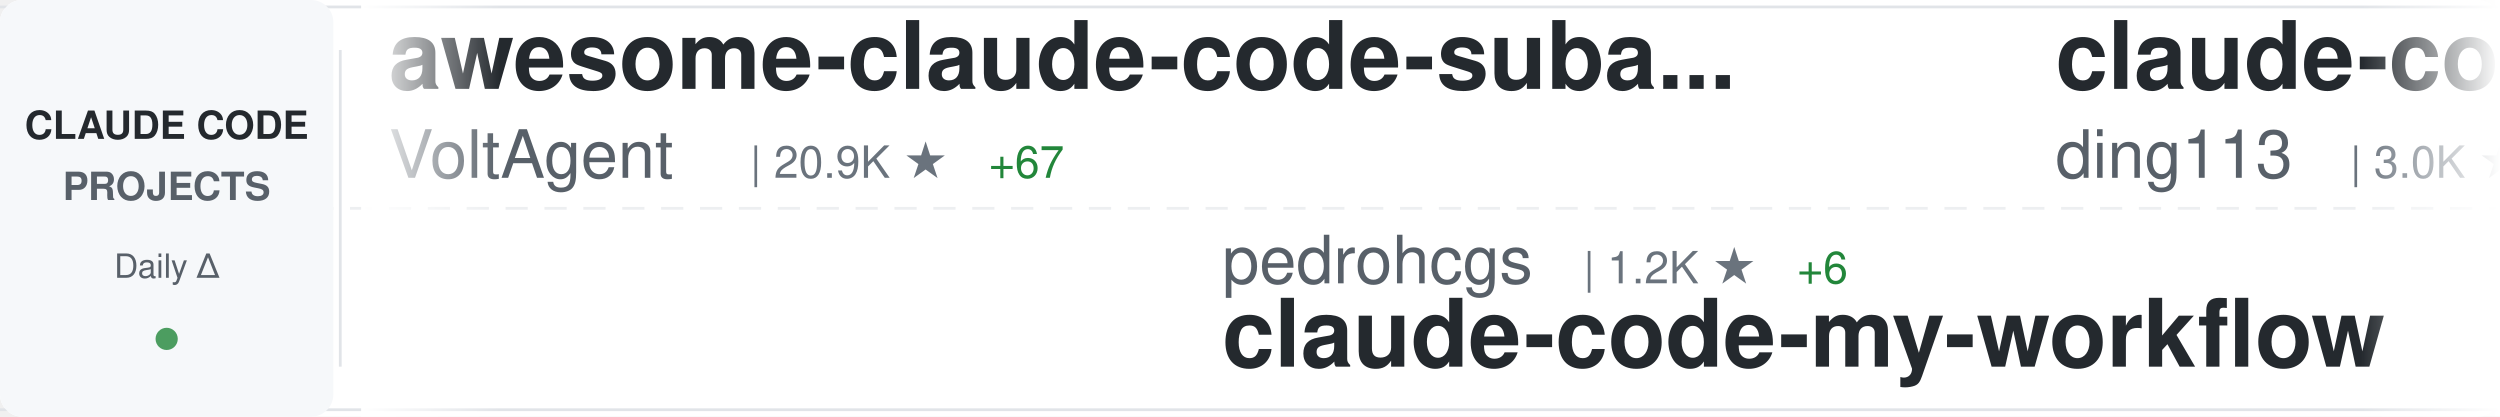
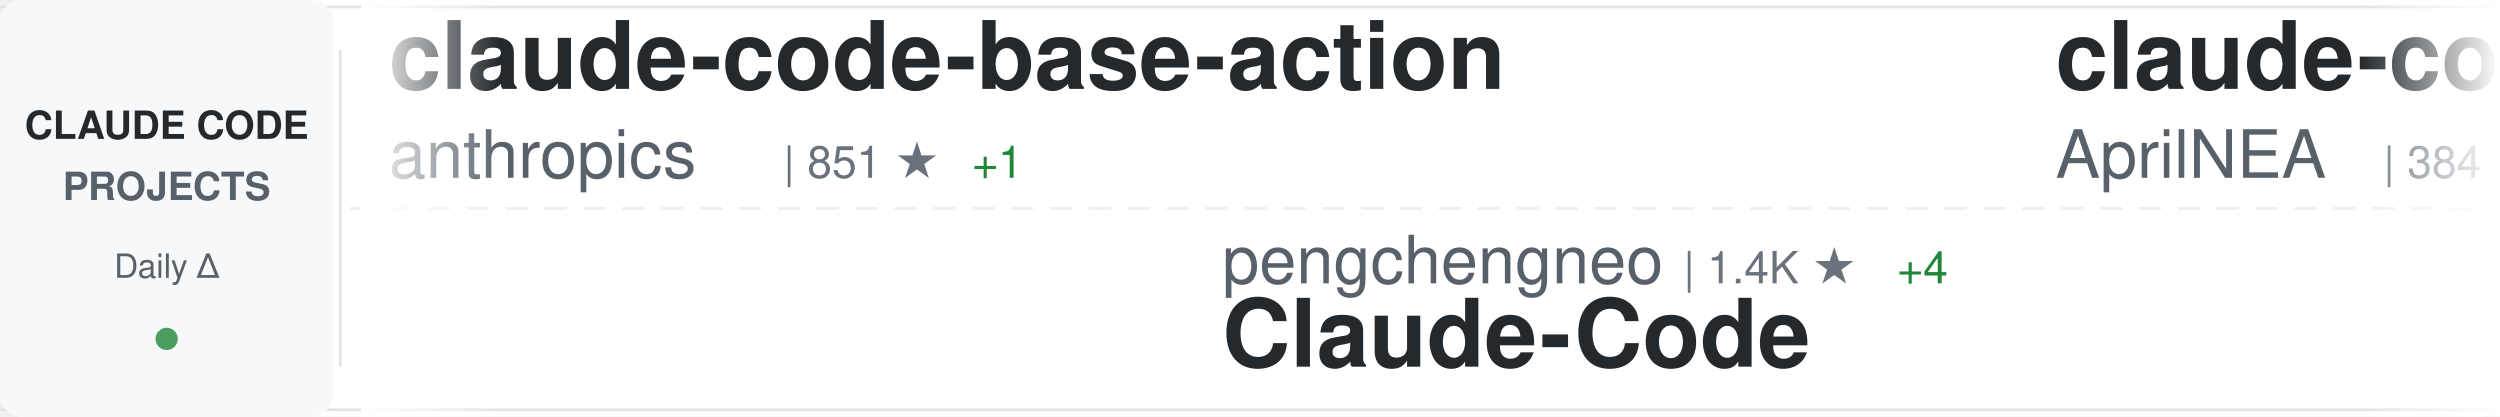
<svg xmlns="http://www.w3.org/2000/svg" width="900" height="150">
  <defs>
    <linearGradient id="awesomeLeftFade" x1="0%" y1="0%" x2="100%" y2="0%">
      <stop offset="0%" style="stop-color:#ffffff;stop-opacity:1" />
      <stop offset="100%" style="stop-color:#ffffff;stop-opacity:0" />
    </linearGradient>
    <linearGradient id="awesomeRightFade" x1="0%" y1="0%" x2="100%" y2="0%">
      <stop offset="0%" style="stop-color:#ffffff;stop-opacity:0" />
      <stop offset="100%" style="stop-color:#ffffff;stop-opacity:1" />
    </linearGradient>
  </defs>
  <rect width="900" height="150" fill="#ffffff" rx="8" />
  <rect x="0" y="2" width="900" height="1" fill="#e1e4e8" />
  <rect x="0" y="147" width="900" height="1" fill="#e1e4e8" />
  <line x1="0" y1="75" x2="900" y2="75" stroke="#e1e4e8" stroke-width="1" stroke-dasharray="8 6" opacity="0.6" />
  <rect x="0" y="0" width="120" height="150" fill="#f6f8fa" rx="8" />
  <text x="60" y="50" font-family="-apple-system, BlinkMacSystemFont, 'Segoe UI', Helvetica, Arial, sans-serif" font-size="14" font-weight="600" fill="#24292e" text-anchor="middle">CLAUDE CODE</text>
  <text x="60" y="72" font-family="-apple-system, BlinkMacSystemFont, 'Segoe UI', Helvetica, Arial, sans-serif" font-size="14" font-weight="600" fill="#586069" text-anchor="middle">PROJECTS</text>
  <text x="60" y="100" font-family="-apple-system, BlinkMacSystemFont, 'Segoe UI', Helvetica, Arial, sans-serif" font-size="12" font-weight="500" fill="#586069" text-anchor="middle">Daily Δ</text>
  <circle cx="60" cy="122" r="4" fill="#22863a" opacity="0.8" />
  <rect x="122" y="18" width="1" height="114" fill="#e1e4e8" />
  <clipPath id="awesomeTickerClip">
    <rect x="130" y="0" width="770" height="150" />
  </clipPath>
  <g clip-path="url(#awesomeTickerClip)">
    <g id="awesomeTickerItems">
      <animateTransform attributeName="transform" attributeType="XML" type="translate" from="0 0" to="-3000 0" dur="54s" repeatCount="indefinite" />
      <g transform="translate(0, 0)">
-         <text x="140" y="32" font-family="-apple-system, BlinkMacSystemFont, 'Segoe UI', Helvetica, Arial, sans-serif" font-size="34" font-weight="600" fill="#24292e">awesome-claude-code-suba...</text>
-         <text x="140" y="64" font-family="-apple-system, BlinkMacSystemFont, 'Segoe UI', Helvetica, Arial, sans-serif" font-size="24" font-weight="400" fill="#586069">VoltAgent</text>
-         <text x="270" y="64" font-family="-apple-system, BlinkMacSystemFont, 'Segoe UI', Helvetica, Arial, sans-serif" font-size="16" font-weight="500" fill="#6a737d">| 20.9K ★</text>
-         <text x="356" y="64" font-family="-apple-system, BlinkMacSystemFont, 'Segoe UI', Helvetica, Arial, sans-serif" font-size="16" font-weight="500" fill="#22863a"> +67</text>
+         <text x="140" y="32" font-family="-apple-system, BlinkMacSystemFont, 'Segoe UI', Helvetica, Arial, sans-serif" font-size="34" font-weight="600" fill="#24292e">claude-code-base-action</text>
+         <text x="140" y="64" font-family="-apple-system, BlinkMacSystemFont, 'Segoe UI', Helvetica, Arial, sans-serif" font-size="24" font-weight="400" fill="#586069">anthropics</text>
+         <text x="282" y="64" font-family="-apple-system, BlinkMacSystemFont, 'Segoe UI', Helvetica, Arial, sans-serif" font-size="16" font-weight="500" fill="#6a737d">| 851 ★</text>
+         <text x="350" y="64" font-family="-apple-system, BlinkMacSystemFont, 'Segoe UI', Helvetica, Arial, sans-serif" font-size="16" font-weight="500" fill="#22863a"> +1</text>
      </g>
      <g transform="translate(300, 0)">
-         <text x="140" y="102" font-family="-apple-system, BlinkMacSystemFont, 'Segoe UI', Helvetica, Arial, sans-serif" font-size="24" font-weight="400" fill="#586069">pedrohcgs</text>
-         <text x="270" y="102" font-family="-apple-system, BlinkMacSystemFont, 'Segoe UI', Helvetica, Arial, sans-serif" font-size="16" font-weight="500" fill="#6a737d">| 1.2K ★</text>
-         <text x="347" y="102" font-family="-apple-system, BlinkMacSystemFont, 'Segoe UI', Helvetica, Arial, sans-serif" font-size="16" font-weight="500" fill="#22863a"> +6</text>
-         <text x="140" y="132" font-family="-apple-system, BlinkMacSystemFont, 'Segoe UI', Helvetica, Arial, sans-serif" font-size="34" font-weight="600" fill="#24292e">claude-code-my-workflow</text>
+         <text x="140" y="102" font-family="-apple-system, BlinkMacSystemFont, 'Segoe UI', Helvetica, Arial, sans-serif" font-size="24" font-weight="400" fill="#586069">pengchengneo</text>
+         <text x="306" y="102" font-family="-apple-system, BlinkMacSystemFont, 'Segoe UI', Helvetica, Arial, sans-serif" font-size="16" font-weight="500" fill="#6a737d">| 1.4K ★</text>
+         <text x="383" y="102" font-family="-apple-system, BlinkMacSystemFont, 'Segoe UI', Helvetica, Arial, sans-serif" font-size="16" font-weight="500" fill="#22863a"> +4</text>
+         <text x="140" y="132" font-family="-apple-system, BlinkMacSystemFont, 'Segoe UI', Helvetica, Arial, sans-serif" font-size="34" font-weight="600" fill="#24292e">Claude-Code</text>
      </g>
      <g transform="translate(600, 0)">
-         <text x="140" y="32" font-family="-apple-system, BlinkMacSystemFont, 'Segoe UI', Helvetica, Arial, sans-serif" font-size="34" font-weight="600" fill="#24292e">claude-code-hub</text>
-         <text x="140" y="64" font-family="-apple-system, BlinkMacSystemFont, 'Segoe UI', Helvetica, Arial, sans-serif" font-size="24" font-weight="400" fill="#586069">ding113</text>
-         <text x="246" y="64" font-family="-apple-system, BlinkMacSystemFont, 'Segoe UI', Helvetica, Arial, sans-serif" font-size="16" font-weight="500" fill="#6a737d">| 3.0K ★</text>
-         <text x="323" y="64" font-family="-apple-system, BlinkMacSystemFont, 'Segoe UI', Helvetica, Arial, sans-serif" font-size="16" font-weight="500" fill="#22863a"> +4</text>
+         <text x="140" y="32" font-family="-apple-system, BlinkMacSystemFont, 'Segoe UI', Helvetica, Arial, sans-serif" font-size="34" font-weight="600" fill="#24292e">claude-code-source</text>
+         <text x="140" y="64" font-family="-apple-system, BlinkMacSystemFont, 'Segoe UI', Helvetica, Arial, sans-serif" font-size="24" font-weight="400" fill="#586069">AprilNEA</text>
+         <text x="258" y="64" font-family="-apple-system, BlinkMacSystemFont, 'Segoe UI', Helvetica, Arial, sans-serif" font-size="16" font-weight="500" fill="#6a737d">| 384 ★</text>
      </g>
      <g transform="translate(900, 0)">
-         <text x="140" y="102" font-family="-apple-system, BlinkMacSystemFont, 'Segoe UI', Helvetica, Arial, sans-serif" font-size="24" font-weight="400" fill="#586069">fuergaosi233</text>
-         <text x="306" y="102" font-family="-apple-system, BlinkMacSystemFont, 'Segoe UI', Helvetica, Arial, sans-serif" font-size="16" font-weight="500" fill="#6a737d">| 2.6K ★</text>
-         <text x="383" y="102" font-family="-apple-system, BlinkMacSystemFont, 'Segoe UI', Helvetica, Arial, sans-serif" font-size="16" font-weight="500" fill="#22863a"> +2</text>
-         <text x="140" y="132" font-family="-apple-system, BlinkMacSystemFont, 'Segoe UI', Helvetica, Arial, sans-serif" font-size="34" font-weight="600" fill="#24292e">claude-code-proxy</text>
+         <text x="140" y="102" font-family="-apple-system, BlinkMacSystemFont, 'Segoe UI', Helvetica, Arial, sans-serif" font-size="24" font-weight="400" fill="#586069">Piebald-AI</text>
+         <text x="282" y="102" font-family="-apple-system, BlinkMacSystemFont, 'Segoe UI', Helvetica, Arial, sans-serif" font-size="16" font-weight="500" fill="#6a737d">| 10.7K ★</text>
+         <text x="368" y="102" font-family="-apple-system, BlinkMacSystemFont, 'Segoe UI', Helvetica, Arial, sans-serif" font-size="16" font-weight="500" fill="#22863a"> +27</text>
+         <text x="140" y="132" font-family="-apple-system, BlinkMacSystemFont, 'Segoe UI', Helvetica, Arial, sans-serif" font-size="34" font-weight="600" fill="#24292e">claude-code-system-promp...</text>
      </g>
      <g transform="translate(1200, 0)">
-         <text x="140" y="32" font-family="-apple-system, BlinkMacSystemFont, 'Segoe UI', Helvetica, Arial, sans-serif" font-size="34" font-weight="600" fill="#24292e">claude-code-source-code</text>
-         <text x="140" y="64" font-family="-apple-system, BlinkMacSystemFont, 'Segoe UI', Helvetica, Arial, sans-serif" font-size="24" font-weight="400" fill="#586069">777genius</text>
-         <text x="270" y="64" font-family="-apple-system, BlinkMacSystemFont, 'Segoe UI', Helvetica, Arial, sans-serif" font-size="16" font-weight="500" fill="#6a737d">| 912 ★</text>
+         <text x="140" y="32" font-family="-apple-system, BlinkMacSystemFont, 'Segoe UI', Helvetica, Arial, sans-serif" font-size="34" font-weight="600" fill="#24292e">Auto-claude-code-researc...</text>
+         <text x="140" y="64" font-family="-apple-system, BlinkMacSystemFont, 'Segoe UI', Helvetica, Arial, sans-serif" font-size="24" font-weight="400" fill="#586069">wanshuiyin</text>
+         <text x="282" y="64" font-family="-apple-system, BlinkMacSystemFont, 'Segoe UI', Helvetica, Arial, sans-serif" font-size="16" font-weight="500" fill="#6a737d">| 11.1K ★</text>
+         <text x="368" y="64" font-family="-apple-system, BlinkMacSystemFont, 'Segoe UI', Helvetica, Arial, sans-serif" font-size="16" font-weight="500" fill="#22863a"> +53</text>
      </g>
      <g transform="translate(1500, 0)">
-         <text x="140" y="102" font-family="-apple-system, BlinkMacSystemFont, 'Segoe UI', Helvetica, Arial, sans-serif" font-size="24" font-weight="400" fill="#586069">Windy3f3f3f3f</text>
-         <text x="318" y="102" font-family="-apple-system, BlinkMacSystemFont, 'Segoe UI', Helvetica, Arial, sans-serif" font-size="16" font-weight="500" fill="#6a737d">| 1.3K ★</text>
-         <text x="395" y="102" font-family="-apple-system, BlinkMacSystemFont, 'Segoe UI', Helvetica, Arial, sans-serif" font-size="16" font-weight="500" fill="#22863a"> +11</text>
-         <text x="140" y="132" font-family="-apple-system, BlinkMacSystemFont, 'Segoe UI', Helvetica, Arial, sans-serif" font-size="34" font-weight="600" fill="#24292e">claude-code-from-scratch</text>
+         <text x="140" y="102" font-family="-apple-system, BlinkMacSystemFont, 'Segoe UI', Helvetica, Arial, sans-serif" font-size="24" font-weight="400" fill="#586069">anthropics</text>
+         <text x="282" y="102" font-family="-apple-system, BlinkMacSystemFont, 'Segoe UI', Helvetica, Arial, sans-serif" font-size="16" font-weight="500" fill="#6a737d">| 4.9K ★</text>
+         <text x="359" y="102" font-family="-apple-system, BlinkMacSystemFont, 'Segoe UI', Helvetica, Arial, sans-serif" font-size="16" font-weight="500" fill="#22863a"> +7</text>
+         <text x="140" y="132" font-family="-apple-system, BlinkMacSystemFont, 'Segoe UI', Helvetica, Arial, sans-serif" font-size="34" font-weight="600" fill="#24292e">claude-code-security-rev...</text>
      </g>
      <g transform="translate(1800, 0)">
-         <text x="140" y="32" font-family="-apple-system, BlinkMacSystemFont, 'Segoe UI', Helvetica, Arial, sans-serif" font-size="34" font-weight="600" fill="#24292e">andrej-karpathy-skills</text>
-         <text x="140" y="64" font-family="-apple-system, BlinkMacSystemFont, 'Segoe UI', Helvetica, Arial, sans-serif" font-size="24" font-weight="400" fill="#586069">multica-ai</text>
-         <text x="282" y="64" font-family="-apple-system, BlinkMacSystemFont, 'Segoe UI', Helvetica, Arial, sans-serif" font-size="16" font-weight="500" fill="#6a737d">| 162.7K ★</text>
-         <text x="377" y="64" font-family="-apple-system, BlinkMacSystemFont, 'Segoe UI', Helvetica, Arial, sans-serif" font-size="16" font-weight="500" fill="#22863a"> +923</text>
+         <text x="140" y="32" font-family="-apple-system, BlinkMacSystemFont, 'Segoe UI', Helvetica, Arial, sans-serif" font-size="34" font-weight="600" fill="#24292e">antigravity-awesome-skil...</text>
+         <text x="140" y="64" font-family="-apple-system, BlinkMacSystemFont, 'Segoe UI', Helvetica, Arial, sans-serif" font-size="24" font-weight="400" fill="#586069">sickn33</text>
+         <text x="246" y="64" font-family="-apple-system, BlinkMacSystemFont, 'Segoe UI', Helvetica, Arial, sans-serif" font-size="16" font-weight="500" fill="#6a737d">| 39.2K ★</text>
+         <text x="332" y="64" font-family="-apple-system, BlinkMacSystemFont, 'Segoe UI', Helvetica, Arial, sans-serif" font-size="16" font-weight="500" fill="#22863a"> +90</text>
      </g>
      <g transform="translate(2100, 0)">
-         <text x="140" y="102" font-family="-apple-system, BlinkMacSystemFont, 'Segoe UI', Helvetica, Arial, sans-serif" font-size="24" font-weight="400" fill="#586069">kodu-ai</text>
-         <text x="246" y="102" font-family="-apple-system, BlinkMacSystemFont, 'Segoe UI', Helvetica, Arial, sans-serif" font-size="16" font-weight="500" fill="#6a737d">| 5.3K ★</text>
-         <text x="140" y="132" font-family="-apple-system, BlinkMacSystemFont, 'Segoe UI', Helvetica, Arial, sans-serif" font-size="34" font-weight="600" fill="#24292e">claude-coder</text>
+         <text x="140" y="102" font-family="-apple-system, BlinkMacSystemFont, 'Segoe UI', Helvetica, Arial, sans-serif" font-size="24" font-weight="400" fill="#586069">zebbern</text>
+         <text x="246" y="102" font-family="-apple-system, BlinkMacSystemFont, 'Segoe UI', Helvetica, Arial, sans-serif" font-size="16" font-weight="500" fill="#6a737d">| 4.2K ★</text>
+         <text x="323" y="102" font-family="-apple-system, BlinkMacSystemFont, 'Segoe UI', Helvetica, Arial, sans-serif" font-size="16" font-weight="500" fill="#22863a"> +3</text>
+         <text x="140" y="132" font-family="-apple-system, BlinkMacSystemFont, 'Segoe UI', Helvetica, Arial, sans-serif" font-size="34" font-weight="600" fill="#24292e">claude-code-guide</text>
      </g>
      <g transform="translate(2400, 0)">
-         <text x="140" y="32" font-family="-apple-system, BlinkMacSystemFont, 'Segoe UI', Helvetica, Arial, sans-serif" font-size="34" font-weight="600" fill="#24292e">claude-code-templates</text>
-         <text x="140" y="64" font-family="-apple-system, BlinkMacSystemFont, 'Segoe UI', Helvetica, Arial, sans-serif" font-size="24" font-weight="400" fill="#586069">davila7</text>
-         <text x="246" y="64" font-family="-apple-system, BlinkMacSystemFont, 'Segoe UI', Helvetica, Arial, sans-serif" font-size="16" font-weight="500" fill="#6a737d">| 27.7K ★</text>
-         <text x="332" y="64" font-family="-apple-system, BlinkMacSystemFont, 'Segoe UI', Helvetica, Arial, sans-serif" font-size="16" font-weight="500" fill="#22863a"> +23</text>
+         <text x="140" y="32" font-family="-apple-system, BlinkMacSystemFont, 'Segoe UI', Helvetica, Arial, sans-serif" font-size="34" font-weight="600" fill="#24292e">Claude-Code-Source-Study</text>
+         <text x="140" y="64" font-family="-apple-system, BlinkMacSystemFont, 'Segoe UI', Helvetica, Arial, sans-serif" font-size="24" font-weight="400" fill="#586069">luyao618</text>
+         <text x="258" y="64" font-family="-apple-system, BlinkMacSystemFont, 'Segoe UI', Helvetica, Arial, sans-serif" font-size="16" font-weight="500" fill="#6a737d">| 1.5K ★</text>
+         <text x="335" y="64" font-family="-apple-system, BlinkMacSystemFont, 'Segoe UI', Helvetica, Arial, sans-serif" font-size="16" font-weight="500" fill="#22863a"> +1</text>
      </g>
      <g transform="translate(2700, 0)">
-         <text x="140" y="102" font-family="-apple-system, BlinkMacSystemFont, 'Segoe UI', Helvetica, Arial, sans-serif" font-size="24" font-weight="400" fill="#586069">1rgs</text>
-         <text x="210" y="102" font-family="-apple-system, BlinkMacSystemFont, 'Segoe UI', Helvetica, Arial, sans-serif" font-size="16" font-weight="500" fill="#6a737d">| 3.6K ★</text>
-         <text x="287" y="102" font-family="-apple-system, BlinkMacSystemFont, 'Segoe UI', Helvetica, Arial, sans-serif" font-size="16" font-weight="500" fill="#22863a"> +1</text>
-         <text x="140" y="132" font-family="-apple-system, BlinkMacSystemFont, 'Segoe UI', Helvetica, Arial, sans-serif" font-size="34" font-weight="600" fill="#24292e">claude-code-proxy</text>
+         <text x="140" y="102" font-family="-apple-system, BlinkMacSystemFont, 'Segoe UI', Helvetica, Arial, sans-serif" font-size="24" font-weight="400" fill="#586069">anthropics</text>
+         <text x="282" y="102" font-family="-apple-system, BlinkMacSystemFont, 'Segoe UI', Helvetica, Arial, sans-serif" font-size="16" font-weight="500" fill="#6a737d">| 144.3K ★</text>
+         <text x="377" y="102" font-family="-apple-system, BlinkMacSystemFont, 'Segoe UI', Helvetica, Arial, sans-serif" font-size="16" font-weight="500" fill="#22863a"> +653</text>
+         <text x="140" y="132" font-family="-apple-system, BlinkMacSystemFont, 'Segoe UI', Helvetica, Arial, sans-serif" font-size="34" font-weight="600" fill="#24292e">skills</text>
      </g>
      <g transform="translate(3000, 0)">
-         <text x="140" y="32" font-family="-apple-system, BlinkMacSystemFont, 'Segoe UI', Helvetica, Arial, sans-serif" font-size="34" font-weight="600" fill="#24292e">awesome-claude-code-suba...</text>
-         <text x="140" y="64" font-family="-apple-system, BlinkMacSystemFont, 'Segoe UI', Helvetica, Arial, sans-serif" font-size="24" font-weight="400" fill="#586069">VoltAgent</text>
-         <text x="270" y="64" font-family="-apple-system, BlinkMacSystemFont, 'Segoe UI', Helvetica, Arial, sans-serif" font-size="16" font-weight="500" fill="#6a737d">| 20.9K ★</text>
-         <text x="356" y="64" font-family="-apple-system, BlinkMacSystemFont, 'Segoe UI', Helvetica, Arial, sans-serif" font-size="16" font-weight="500" fill="#22863a"> +67</text>
+         <text x="140" y="32" font-family="-apple-system, BlinkMacSystemFont, 'Segoe UI', Helvetica, Arial, sans-serif" font-size="34" font-weight="600" fill="#24292e">claude-code-base-action</text>
+         <text x="140" y="64" font-family="-apple-system, BlinkMacSystemFont, 'Segoe UI', Helvetica, Arial, sans-serif" font-size="24" font-weight="400" fill="#586069">anthropics</text>
+         <text x="282" y="64" font-family="-apple-system, BlinkMacSystemFont, 'Segoe UI', Helvetica, Arial, sans-serif" font-size="16" font-weight="500" fill="#6a737d">| 851 ★</text>
+         <text x="350" y="64" font-family="-apple-system, BlinkMacSystemFont, 'Segoe UI', Helvetica, Arial, sans-serif" font-size="16" font-weight="500" fill="#22863a"> +1</text>
      </g>
      <g transform="translate(3300, 0)">
-         <text x="140" y="102" font-family="-apple-system, BlinkMacSystemFont, 'Segoe UI', Helvetica, Arial, sans-serif" font-size="24" font-weight="400" fill="#586069">pedrohcgs</text>
-         <text x="270" y="102" font-family="-apple-system, BlinkMacSystemFont, 'Segoe UI', Helvetica, Arial, sans-serif" font-size="16" font-weight="500" fill="#6a737d">| 1.2K ★</text>
-         <text x="347" y="102" font-family="-apple-system, BlinkMacSystemFont, 'Segoe UI', Helvetica, Arial, sans-serif" font-size="16" font-weight="500" fill="#22863a"> +6</text>
-         <text x="140" y="132" font-family="-apple-system, BlinkMacSystemFont, 'Segoe UI', Helvetica, Arial, sans-serif" font-size="34" font-weight="600" fill="#24292e">claude-code-my-workflow</text>
+         <text x="140" y="102" font-family="-apple-system, BlinkMacSystemFont, 'Segoe UI', Helvetica, Arial, sans-serif" font-size="24" font-weight="400" fill="#586069">pengchengneo</text>
+         <text x="306" y="102" font-family="-apple-system, BlinkMacSystemFont, 'Segoe UI', Helvetica, Arial, sans-serif" font-size="16" font-weight="500" fill="#6a737d">| 1.4K ★</text>
+         <text x="383" y="102" font-family="-apple-system, BlinkMacSystemFont, 'Segoe UI', Helvetica, Arial, sans-serif" font-size="16" font-weight="500" fill="#22863a"> +4</text>
+         <text x="140" y="132" font-family="-apple-system, BlinkMacSystemFont, 'Segoe UI', Helvetica, Arial, sans-serif" font-size="34" font-weight="600" fill="#24292e">Claude-Code</text>
      </g>
      <g transform="translate(3600, 0)">
-         <text x="140" y="32" font-family="-apple-system, BlinkMacSystemFont, 'Segoe UI', Helvetica, Arial, sans-serif" font-size="34" font-weight="600" fill="#24292e">claude-code-hub</text>
-         <text x="140" y="64" font-family="-apple-system, BlinkMacSystemFont, 'Segoe UI', Helvetica, Arial, sans-serif" font-size="24" font-weight="400" fill="#586069">ding113</text>
-         <text x="246" y="64" font-family="-apple-system, BlinkMacSystemFont, 'Segoe UI', Helvetica, Arial, sans-serif" font-size="16" font-weight="500" fill="#6a737d">| 3.0K ★</text>
-         <text x="323" y="64" font-family="-apple-system, BlinkMacSystemFont, 'Segoe UI', Helvetica, Arial, sans-serif" font-size="16" font-weight="500" fill="#22863a"> +4</text>
+         <text x="140" y="32" font-family="-apple-system, BlinkMacSystemFont, 'Segoe UI', Helvetica, Arial, sans-serif" font-size="34" font-weight="600" fill="#24292e">claude-code-source</text>
+         <text x="140" y="64" font-family="-apple-system, BlinkMacSystemFont, 'Segoe UI', Helvetica, Arial, sans-serif" font-size="24" font-weight="400" fill="#586069">AprilNEA</text>
+         <text x="258" y="64" font-family="-apple-system, BlinkMacSystemFont, 'Segoe UI', Helvetica, Arial, sans-serif" font-size="16" font-weight="500" fill="#6a737d">| 384 ★</text>
      </g>
      <g transform="translate(3900, 0)">
-         <text x="140" y="102" font-family="-apple-system, BlinkMacSystemFont, 'Segoe UI', Helvetica, Arial, sans-serif" font-size="24" font-weight="400" fill="#586069">fuergaosi233</text>
-         <text x="306" y="102" font-family="-apple-system, BlinkMacSystemFont, 'Segoe UI', Helvetica, Arial, sans-serif" font-size="16" font-weight="500" fill="#6a737d">| 2.6K ★</text>
-         <text x="383" y="102" font-family="-apple-system, BlinkMacSystemFont, 'Segoe UI', Helvetica, Arial, sans-serif" font-size="16" font-weight="500" fill="#22863a"> +2</text>
-         <text x="140" y="132" font-family="-apple-system, BlinkMacSystemFont, 'Segoe UI', Helvetica, Arial, sans-serif" font-size="34" font-weight="600" fill="#24292e">claude-code-proxy</text>
+         <text x="140" y="102" font-family="-apple-system, BlinkMacSystemFont, 'Segoe UI', Helvetica, Arial, sans-serif" font-size="24" font-weight="400" fill="#586069">Piebald-AI</text>
+         <text x="282" y="102" font-family="-apple-system, BlinkMacSystemFont, 'Segoe UI', Helvetica, Arial, sans-serif" font-size="16" font-weight="500" fill="#6a737d">| 10.7K ★</text>
+         <text x="368" y="102" font-family="-apple-system, BlinkMacSystemFont, 'Segoe UI', Helvetica, Arial, sans-serif" font-size="16" font-weight="500" fill="#22863a"> +27</text>
+         <text x="140" y="132" font-family="-apple-system, BlinkMacSystemFont, 'Segoe UI', Helvetica, Arial, sans-serif" font-size="34" font-weight="600" fill="#24292e">claude-code-system-promp...</text>
      </g>
    </g>
  </g>
  <rect x="130" y="0" width="50" height="150" fill="url(#awesomeLeftFade)" />
  <rect x="850" y="0" width="50" height="150" fill="url(#awesomeRightFade)" />
</svg>
